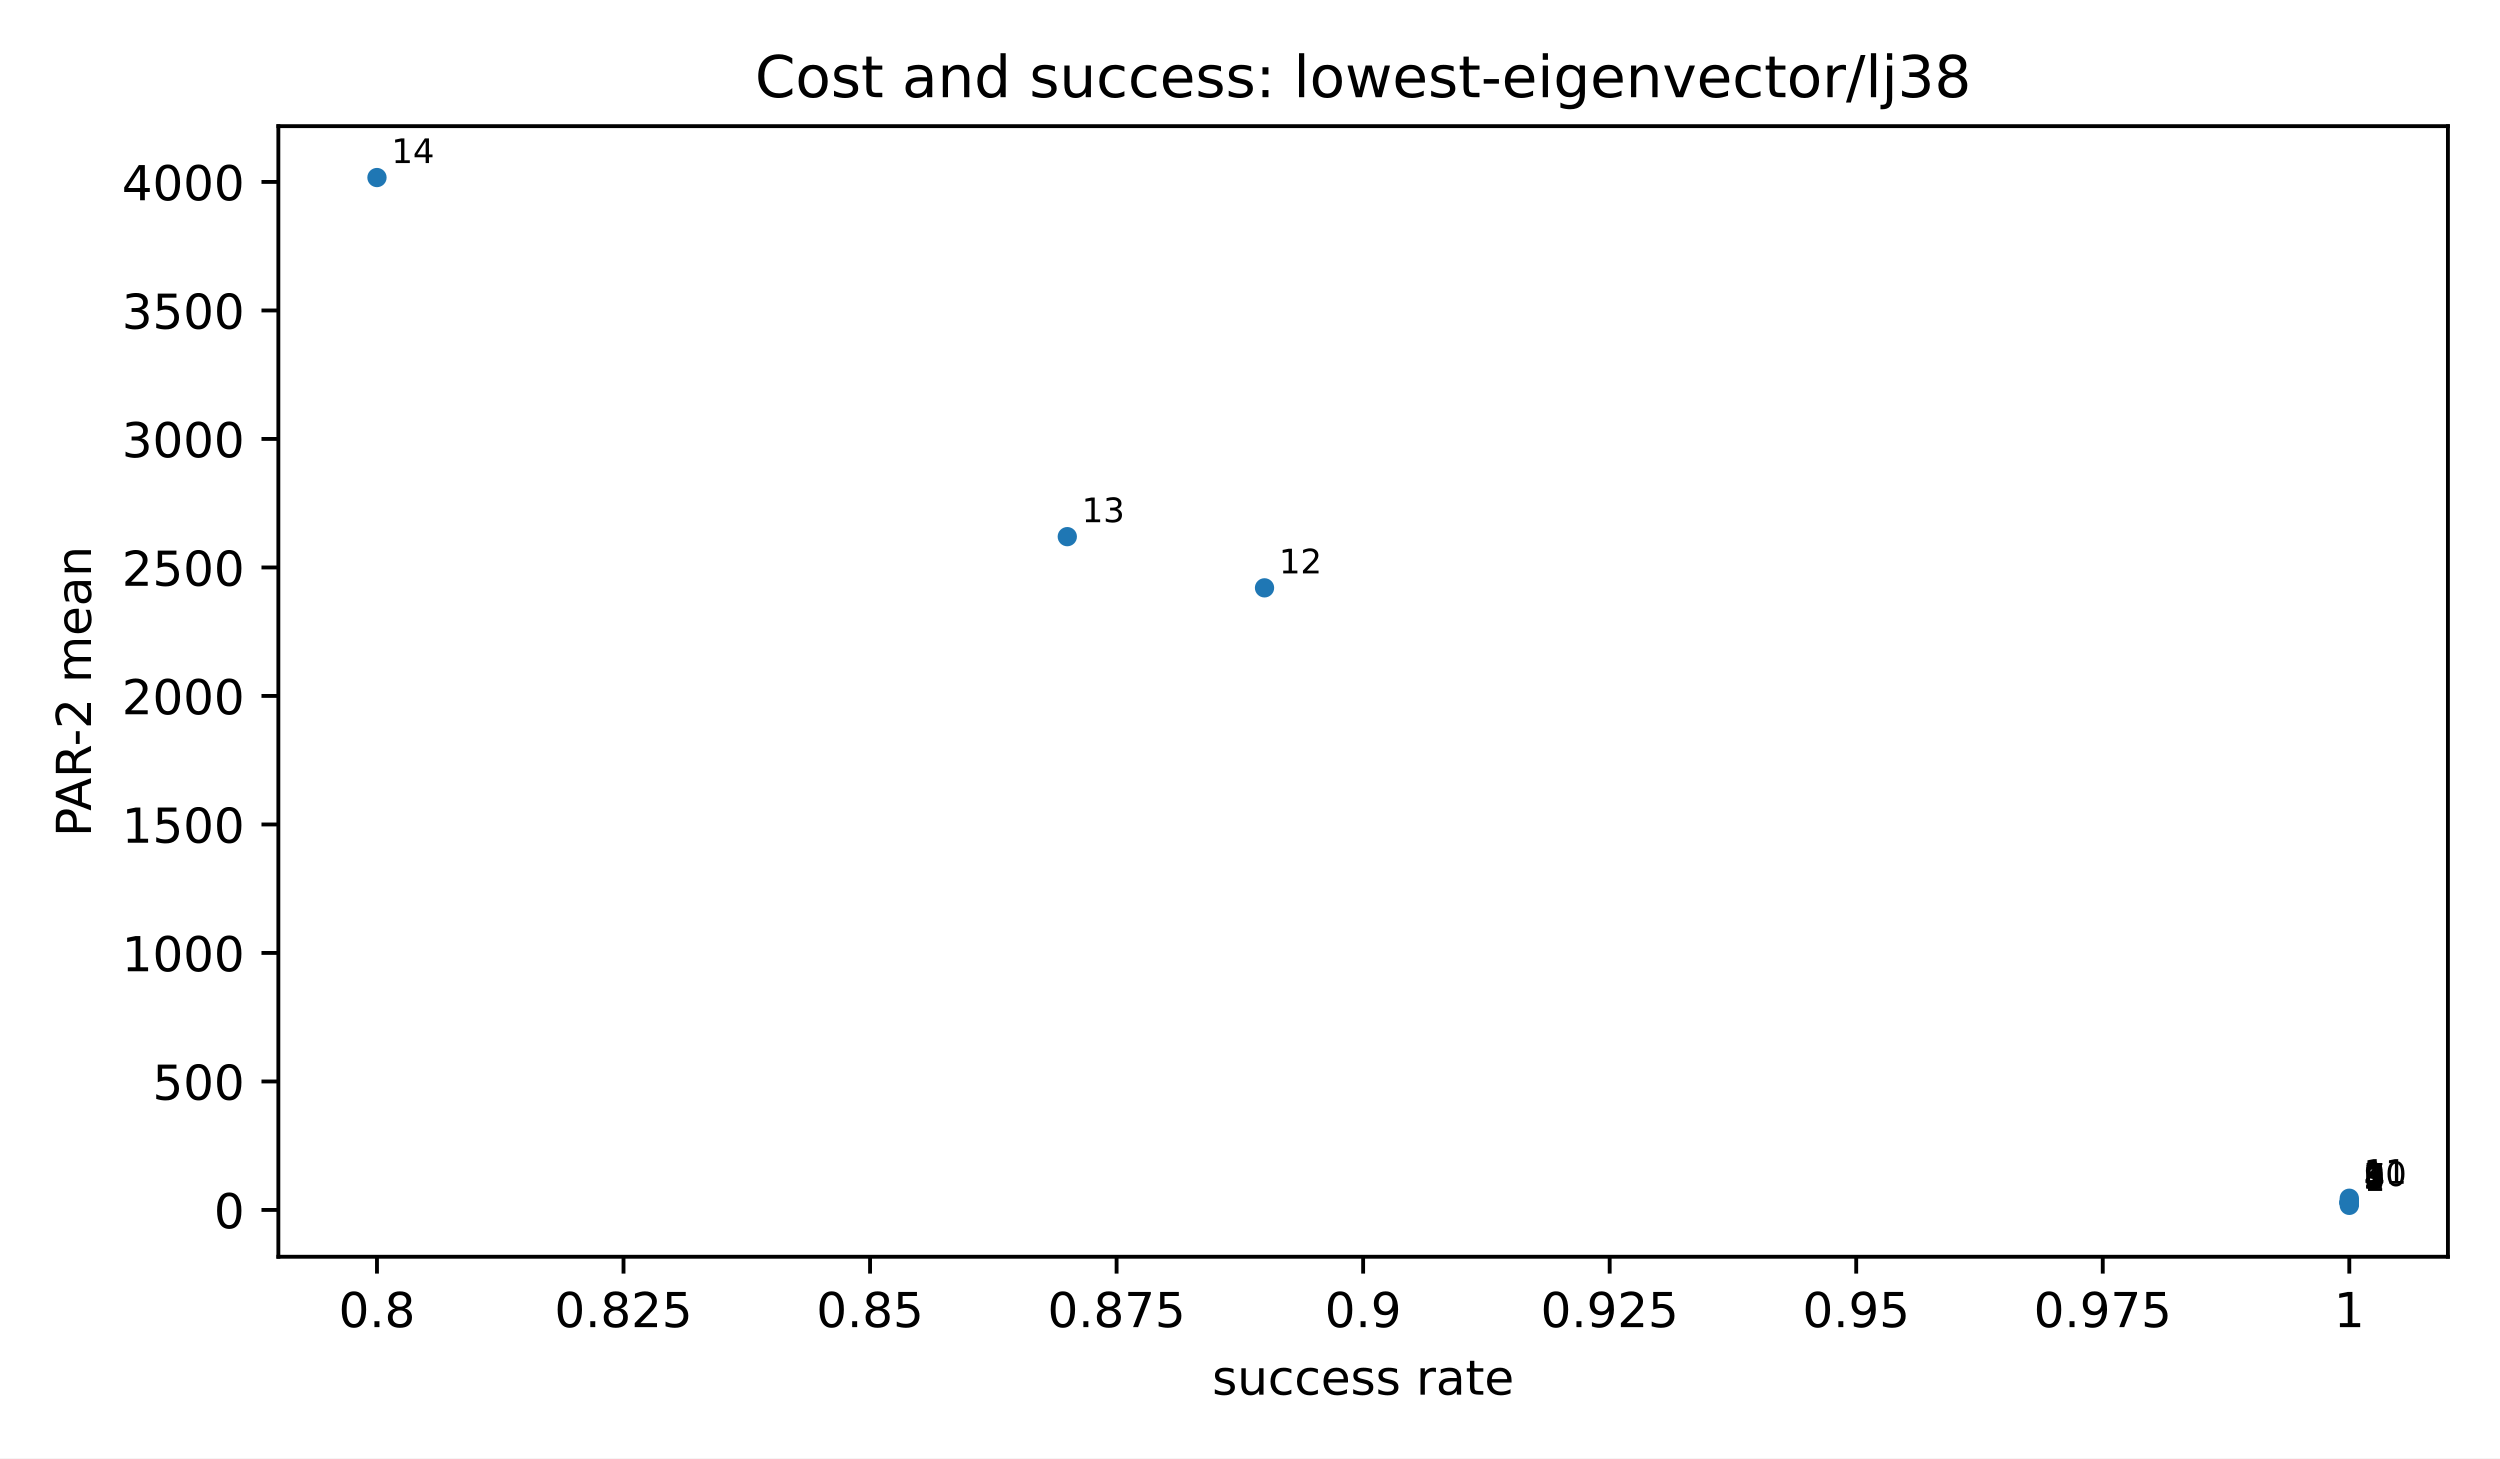
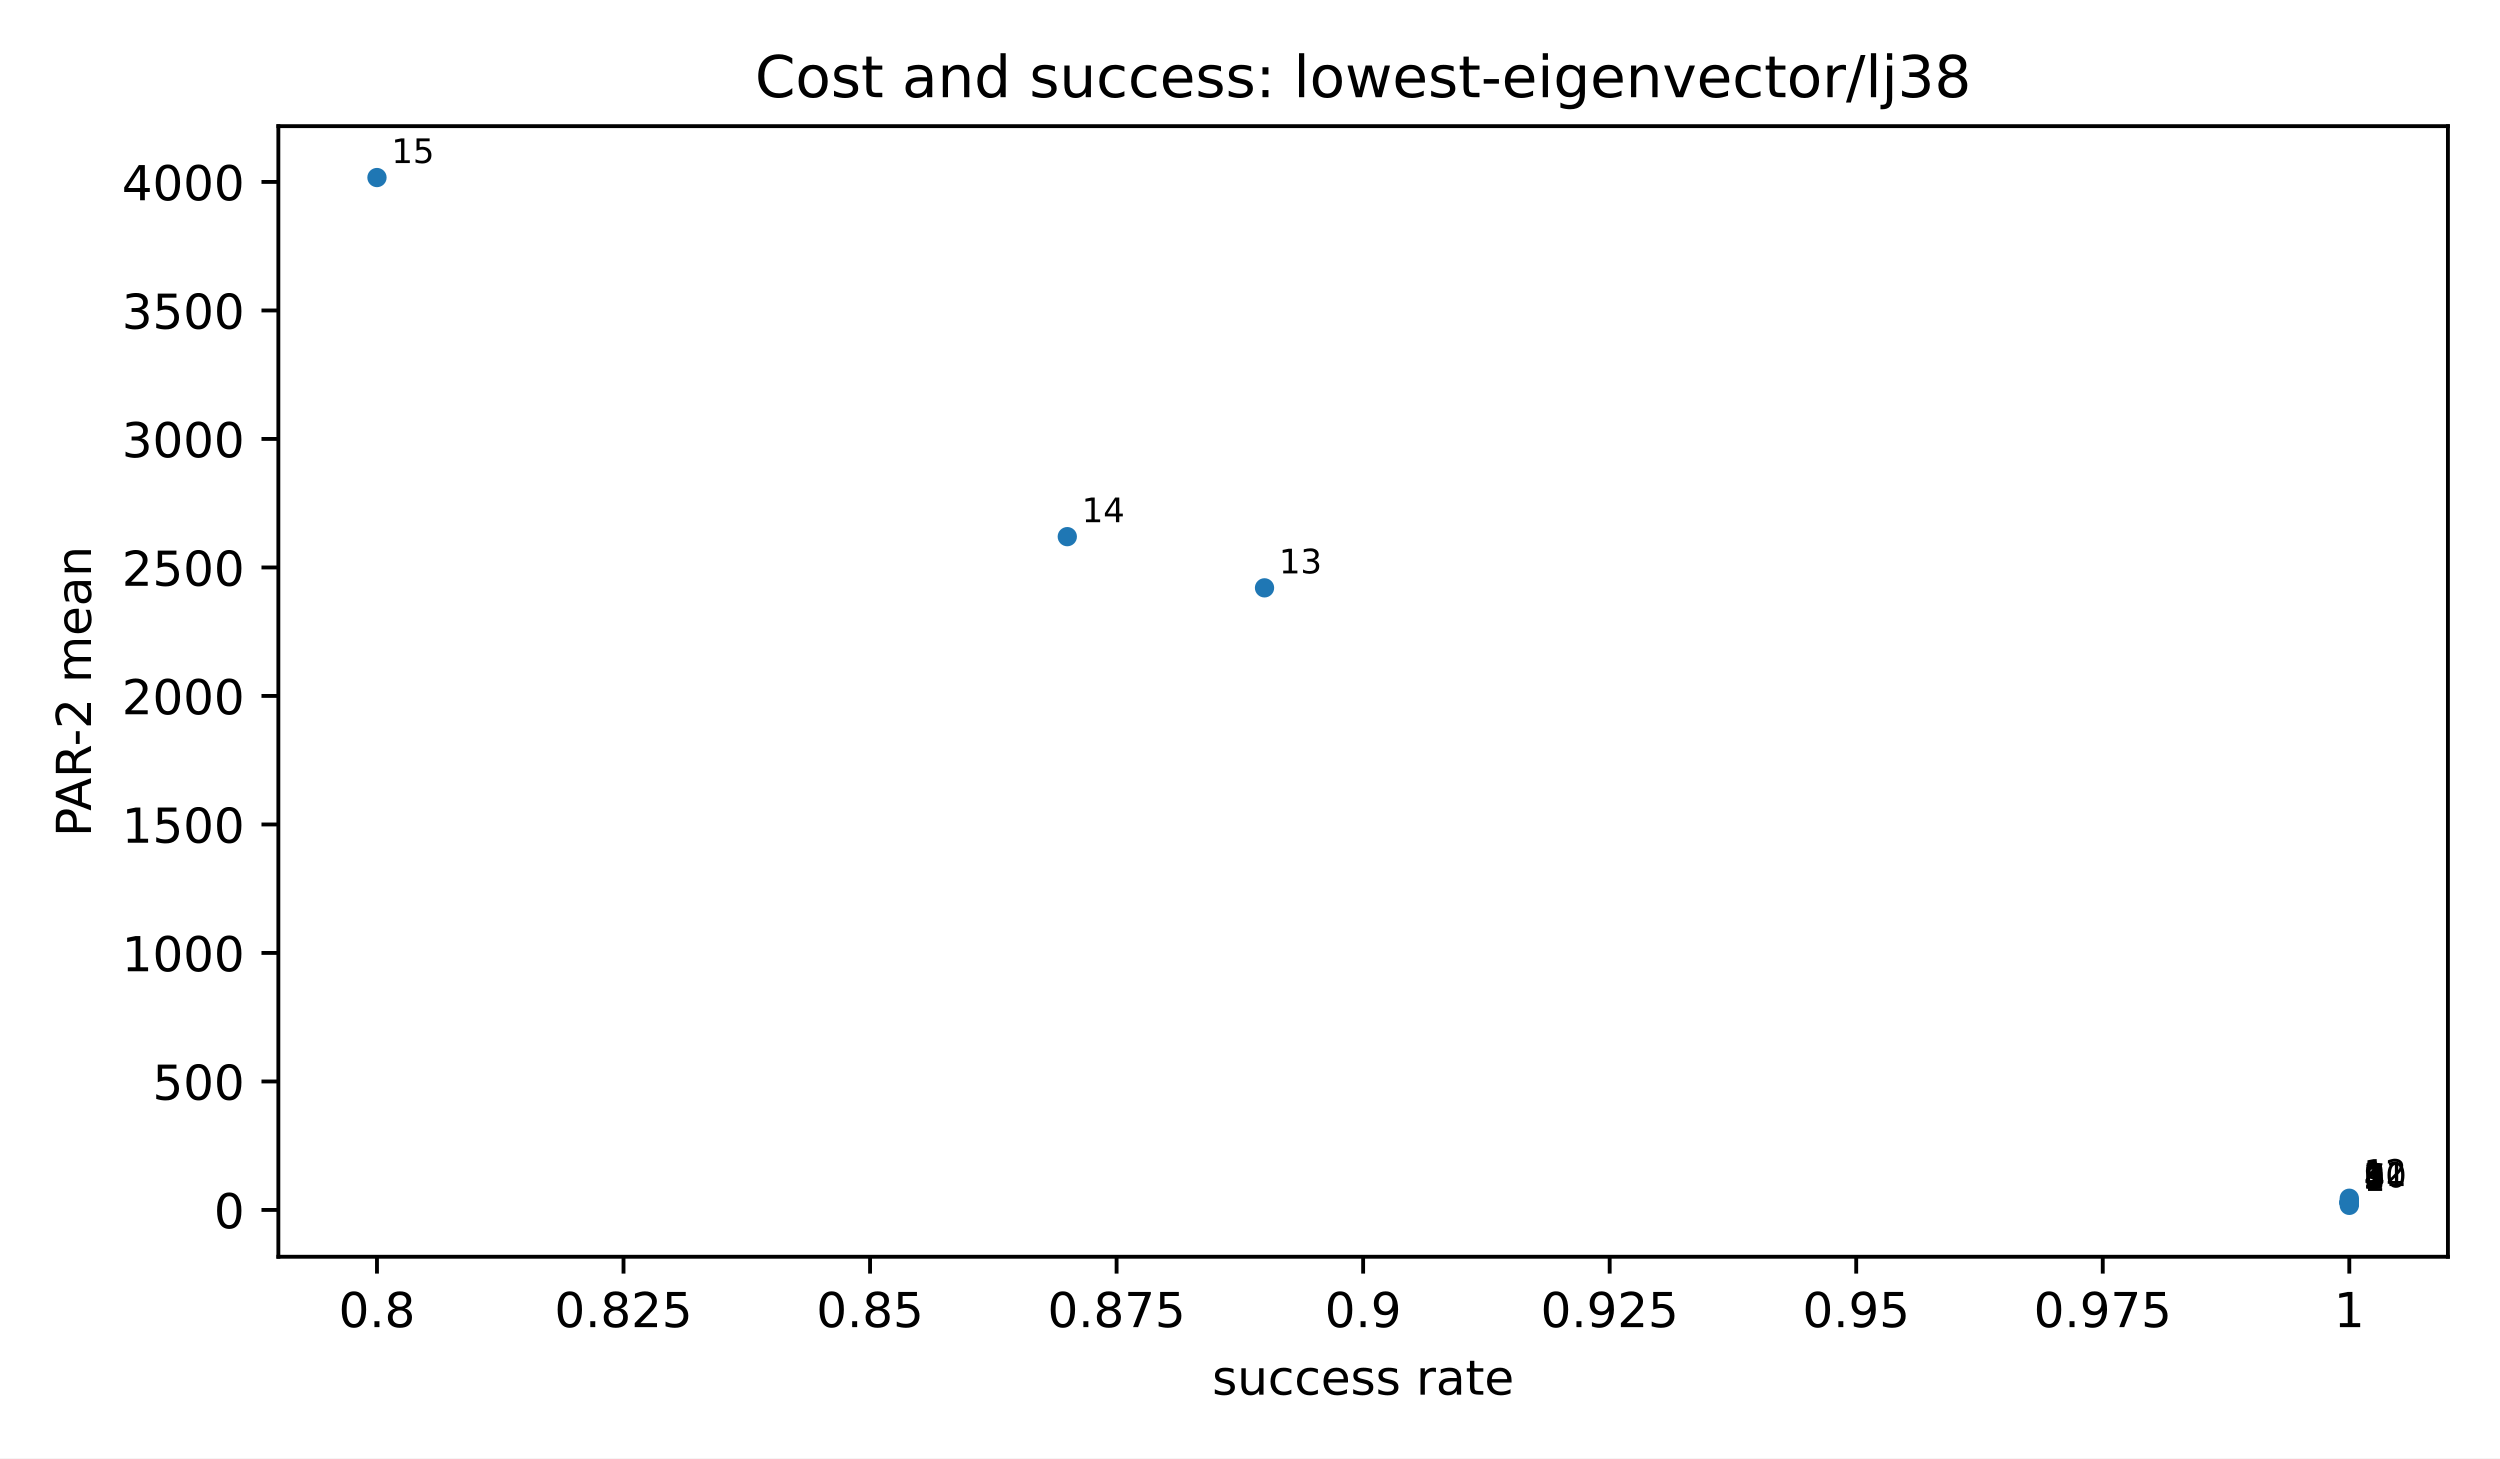
<svg xmlns="http://www.w3.org/2000/svg" xmlns:xlink="http://www.w3.org/1999/xlink" width="518.4pt" height="302.4pt" viewBox="0 0 518.4 302.4" version="1.1">
  <defs>
    <style type="text/css">*{stroke-linejoin: round; stroke-linecap: butt}</style>
  </defs>
  <g id="figure_1">
    <g id="patch_1">
      <path d="M 0 302.4  L 518.4 302.4  L 518.4 0  L 0 0  z " style="fill: #ffffff" />
    </g>
    <g id="axes_1">
      <g id="patch_2">
        <path d="M 57.72 260.6  L 507.6 260.6  L 507.6 26.16  L 57.72 26.16  z " style="fill: #ffffff" />
      </g>
      <g id="PathCollection_1">
        <defs>
          <path id="m2d8934182f" d="M 0 2  C 0.53 2 1.039 1.789 1.414 1.414  C 1.789 1.039 2 0.53 2 0  C 2 -0.53 1.789 -1.039 1.414 -1.414  C 1.039 -1.789 0.53 -2 0 -2  C -0.53 -2 -1.039 -1.789 -1.414 -1.414  C -1.789 -1.039 -2 -0.53 -2 0  C -2 0.53 -1.789 1.039 -1.414 1.414  C -1.039 1.789 -0.53 2 0 2  z " />
        </defs>
        <g clip-path="url(#pfbca4baf77)">
          <use xlink:href="#m2d8934182f" x="487.151" y="249.944" style="fill: #1f77b4" />
          <use xlink:href="#m2d8934182f" x="487.151" y="249.5" style="fill: #1f77b4" />
          <use xlink:href="#m2d8934182f" x="487.151" y="249.486" style="fill: #1f77b4" />
          <use xlink:href="#m2d8934182f" x="487.151" y="249.486" style="fill: #1f77b4" />
          <use xlink:href="#m2d8934182f" x="487.151" y="249.382" style="fill: #1f77b4" />
          <use xlink:href="#m2d8934182f" x="487.151" y="249.382" style="fill: #1f77b4" />
+           <use xlink:href="#m2d8934182f" x="487.151" y="249.323" style="fill: #1f77b4" />
          <use xlink:href="#m2d8934182f" x="487.151" y="249.275" style="fill: #1f77b4" />
          <use xlink:href="#m2d8934182f" x="487.151" y="249.275" style="fill: #1f77b4" />
          <use xlink:href="#m2d8934182f" x="487.151" y="249.219" style="fill: #1f77b4" />
          <use xlink:href="#m2d8934182f" x="487.151" y="248.944" style="fill: #1f77b4" />
          <use xlink:href="#m2d8934182f" x="487.151" y="248.465" style="fill: #1f77b4" />
          <use xlink:href="#m2d8934182f" x="262.211" y="121.897" style="fill: #1f77b4" />
          <use xlink:href="#m2d8934182f" x="221.313" y="111.28" style="fill: #1f77b4" />
          <use xlink:href="#m2d8934182f" x="78.169" y="36.816" style="fill: #1f77b4" />
        </g>
      </g>
      <g id="matplotlib.axis_1">
        <g id="xtick_1">
          <g id="line2d_1">
            <defs>
              <path id="m8ea4d47d77" d="M 0 0  L 0 3.5  " style="stroke: #000000; stroke-width: 0.8" />
            </defs>
            <g>
              <use xlink:href="#m8ea4d47d77" x="78.169" y="260.6" style="stroke: #000000; stroke-width: 0.8" />
            </g>
          </g>
          <g id="text_1">
            <text style="font-size: 10px; font-family: 'DejaVu Sans', 'Bitstream Vera Sans', 'Computer Modern Sans Serif', 'Lucida Grande', 'Verdana', 'Geneva', 'Lucid', 'Arial', 'Helvetica', 'Avant Garde', sans-serif; text-anchor: middle" x="78.169" y="275.198" transform="rotate(-0 78.16909 275.1977)">0.8</text>
          </g>
        </g>
        <g id="xtick_2">
          <g id="line2d_2">
            <g>
              <use xlink:href="#m8ea4d47d77" x="129.292" y="260.6" style="stroke: #000000; stroke-width: 0.8" />
            </g>
          </g>
          <g id="text_2">
            <text style="font-size: 10px; font-family: 'DejaVu Sans', 'Bitstream Vera Sans', 'Computer Modern Sans Serif', 'Lucida Grande', 'Verdana', 'Geneva', 'Lucid', 'Arial', 'Helvetica', 'Avant Garde', sans-serif; text-anchor: middle" x="129.292" y="275.198" transform="rotate(-0 129.2918 275.1977)">0.825</text>
          </g>
        </g>
        <g id="xtick_3">
          <g id="line2d_3">
            <g>
              <use xlink:href="#m8ea4d47d77" x="180.415" y="260.6" style="stroke: #000000; stroke-width: 0.8" />
            </g>
          </g>
          <g id="text_3">
            <text style="font-size: 10px; font-family: 'DejaVu Sans', 'Bitstream Vera Sans', 'Computer Modern Sans Serif', 'Lucida Grande', 'Verdana', 'Geneva', 'Lucid', 'Arial', 'Helvetica', 'Avant Garde', sans-serif; text-anchor: middle" x="180.415" y="275.198" transform="rotate(-0 180.4145 275.1977)">0.85</text>
          </g>
        </g>
        <g id="xtick_4">
          <g id="line2d_4">
            <g>
              <use xlink:href="#m8ea4d47d77" x="231.537" y="260.6" style="stroke: #000000; stroke-width: 0.8" />
            </g>
          </g>
          <g id="text_4">
            <text style="font-size: 10px; font-family: 'DejaVu Sans', 'Bitstream Vera Sans', 'Computer Modern Sans Serif', 'Lucida Grande', 'Verdana', 'Geneva', 'Lucid', 'Arial', 'Helvetica', 'Avant Garde', sans-serif; text-anchor: middle" x="231.537" y="275.198" transform="rotate(-0 231.5373 275.1977)">0.875</text>
          </g>
        </g>
        <g id="xtick_5">
          <g id="line2d_5">
            <g>
              <use xlink:href="#m8ea4d47d77" x="282.66" y="260.6" style="stroke: #000000; stroke-width: 0.8" />
            </g>
          </g>
          <g id="text_5">
            <text style="font-size: 10px; font-family: 'DejaVu Sans', 'Bitstream Vera Sans', 'Computer Modern Sans Serif', 'Lucida Grande', 'Verdana', 'Geneva', 'Lucid', 'Arial', 'Helvetica', 'Avant Garde', sans-serif; text-anchor: middle" x="282.66" y="275.198" transform="rotate(-0 282.66 275.1977)">0.9</text>
          </g>
        </g>
        <g id="xtick_6">
          <g id="line2d_6">
            <g>
              <use xlink:href="#m8ea4d47d77" x="333.783" y="260.6" style="stroke: #000000; stroke-width: 0.8" />
            </g>
          </g>
          <g id="text_6">
            <text style="font-size: 10px; font-family: 'DejaVu Sans', 'Bitstream Vera Sans', 'Computer Modern Sans Serif', 'Lucida Grande', 'Verdana', 'Geneva', 'Lucid', 'Arial', 'Helvetica', 'Avant Garde', sans-serif; text-anchor: middle" x="333.783" y="275.198" transform="rotate(-0 333.7827 275.1977)">0.925</text>
          </g>
        </g>
        <g id="xtick_7">
          <g id="line2d_7">
            <g>
              <use xlink:href="#m8ea4d47d77" x="384.905" y="260.6" style="stroke: #000000; stroke-width: 0.8" />
            </g>
          </g>
          <g id="text_7">
            <text style="font-size: 10px; font-family: 'DejaVu Sans', 'Bitstream Vera Sans', 'Computer Modern Sans Serif', 'Lucida Grande', 'Verdana', 'Geneva', 'Lucid', 'Arial', 'Helvetica', 'Avant Garde', sans-serif; text-anchor: middle" x="384.905" y="275.198" transform="rotate(-0 384.9055 275.1977)">0.95</text>
          </g>
        </g>
        <g id="xtick_8">
          <g id="line2d_8">
            <g>
              <use xlink:href="#m8ea4d47d77" x="436.028" y="260.6" style="stroke: #000000; stroke-width: 0.8" />
            </g>
          </g>
          <g id="text_8">
            <text style="font-size: 10px; font-family: 'DejaVu Sans', 'Bitstream Vera Sans', 'Computer Modern Sans Serif', 'Lucida Grande', 'Verdana', 'Geneva', 'Lucid', 'Arial', 'Helvetica', 'Avant Garde', sans-serif; text-anchor: middle" x="436.028" y="275.198" transform="rotate(-0 436.0282 275.1977)">0.975</text>
          </g>
        </g>
        <g id="xtick_9">
          <g id="line2d_9">
            <g>
              <use xlink:href="#m8ea4d47d77" x="487.151" y="260.6" style="stroke: #000000; stroke-width: 0.8" />
            </g>
          </g>
          <g id="text_9">
            <text style="font-size: 10px; font-family: 'DejaVu Sans', 'Bitstream Vera Sans', 'Computer Modern Sans Serif', 'Lucida Grande', 'Verdana', 'Geneva', 'Lucid', 'Arial', 'Helvetica', 'Avant Garde', sans-serif; text-anchor: middle" x="487.151" y="275.198" transform="rotate(-0 487.1509 275.1977)">1</text>
          </g>
        </g>
        <g id="text_10">
          <text style="font-size: 10px; font-family: 'DejaVu Sans', 'Bitstream Vera Sans', 'Computer Modern Sans Serif', 'Lucida Grande', 'Verdana', 'Geneva', 'Lucid', 'Arial', 'Helvetica', 'Avant Garde', sans-serif; text-anchor: middle" x="282.66" y="289.198" transform="rotate(-0 282.66 289.1977)">success rate</text>
        </g>
      </g>
      <g id="matplotlib.axis_2">
        <g id="ytick_1">
          <g id="line2d_10">
            <defs>
              <path id="md659df78fa" d="M 0 0  L -3.5 0  " style="stroke: #000000; stroke-width: 0.8" />
            </defs>
            <g>
              <use xlink:href="#md659df78fa" x="57.72" y="250.892" style="stroke: #000000; stroke-width: 0.8" />
            </g>
          </g>
          <g id="text_11">
            <text style="font-size: 10px; font-family: 'DejaVu Sans', 'Bitstream Vera Sans', 'Computer Modern Sans Serif', 'Lucida Grande', 'Verdana', 'Geneva', 'Lucid', 'Arial', 'Helvetica', 'Avant Garde', sans-serif; text-anchor: end" x="50.72" y="254.691" transform="rotate(-0 50.72 254.691)">0</text>
          </g>
        </g>
        <g id="ytick_2">
          <g id="line2d_11">
            <g>
              <use xlink:href="#md659df78fa" x="57.72" y="224.247" style="stroke: #000000; stroke-width: 0.8" />
            </g>
          </g>
          <g id="text_12">
            <text style="font-size: 10px; font-family: 'DejaVu Sans', 'Bitstream Vera Sans', 'Computer Modern Sans Serif', 'Lucida Grande', 'Verdana', 'Geneva', 'Lucid', 'Arial', 'Helvetica', 'Avant Garde', sans-serif; text-anchor: end" x="50.72" y="228.046" transform="rotate(-0 50.72 228.0457)">500</text>
          </g>
        </g>
        <g id="ytick_3">
          <g id="line2d_12">
            <g>
              <use xlink:href="#md659df78fa" x="57.72" y="197.602" style="stroke: #000000; stroke-width: 0.8" />
            </g>
          </g>
          <g id="text_13">
            <text style="font-size: 10px; font-family: 'DejaVu Sans', 'Bitstream Vera Sans', 'Computer Modern Sans Serif', 'Lucida Grande', 'Verdana', 'Geneva', 'Lucid', 'Arial', 'Helvetica', 'Avant Garde', sans-serif; text-anchor: end" x="50.72" y="201.4" transform="rotate(-0 50.72 201.4004)">1000</text>
          </g>
        </g>
        <g id="ytick_4">
          <g id="line2d_13">
            <g>
              <use xlink:href="#md659df78fa" x="57.72" y="170.956" style="stroke: #000000; stroke-width: 0.8" />
            </g>
          </g>
          <g id="text_14">
            <text style="font-size: 10px; font-family: 'DejaVu Sans', 'Bitstream Vera Sans', 'Computer Modern Sans Serif', 'Lucida Grande', 'Verdana', 'Geneva', 'Lucid', 'Arial', 'Helvetica', 'Avant Garde', sans-serif; text-anchor: end" x="50.72" y="174.755" transform="rotate(-0 50.72 174.7551)">1500</text>
          </g>
        </g>
        <g id="ytick_5">
          <g id="line2d_14">
            <g>
              <use xlink:href="#md659df78fa" x="57.72" y="144.311" style="stroke: #000000; stroke-width: 0.8" />
            </g>
          </g>
          <g id="text_15">
            <text style="font-size: 10px; font-family: 'DejaVu Sans', 'Bitstream Vera Sans', 'Computer Modern Sans Serif', 'Lucida Grande', 'Verdana', 'Geneva', 'Lucid', 'Arial', 'Helvetica', 'Avant Garde', sans-serif; text-anchor: end" x="50.72" y="148.11" transform="rotate(-0 50.72 148.1098)">2000</text>
          </g>
        </g>
        <g id="ytick_6">
          <g id="line2d_15">
            <g>
              <use xlink:href="#md659df78fa" x="57.72" y="117.666" style="stroke: #000000; stroke-width: 0.8" />
            </g>
          </g>
          <g id="text_16">
            <text style="font-size: 10px; font-family: 'DejaVu Sans', 'Bitstream Vera Sans', 'Computer Modern Sans Serif', 'Lucida Grande', 'Verdana', 'Geneva', 'Lucid', 'Arial', 'Helvetica', 'Avant Garde', sans-serif; text-anchor: end" x="50.72" y="121.465" transform="rotate(-0 50.72 121.4645)">2500</text>
          </g>
        </g>
        <g id="ytick_7">
          <g id="line2d_16">
            <g>
              <use xlink:href="#md659df78fa" x="57.72" y="91.02" style="stroke: #000000; stroke-width: 0.8" />
            </g>
          </g>
          <g id="text_17">
            <text style="font-size: 10px; font-family: 'DejaVu Sans', 'Bitstream Vera Sans', 'Computer Modern Sans Serif', 'Lucida Grande', 'Verdana', 'Geneva', 'Lucid', 'Arial', 'Helvetica', 'Avant Garde', sans-serif; text-anchor: end" x="50.72" y="94.819" transform="rotate(-0 50.72 94.8192)">3000</text>
          </g>
        </g>
        <g id="ytick_8">
          <g id="line2d_17">
            <g>
              <use xlink:href="#md659df78fa" x="57.72" y="64.375" style="stroke: #000000; stroke-width: 0.8" />
            </g>
          </g>
          <g id="text_18">
            <text style="font-size: 10px; font-family: 'DejaVu Sans', 'Bitstream Vera Sans', 'Computer Modern Sans Serif', 'Lucida Grande', 'Verdana', 'Geneva', 'Lucid', 'Arial', 'Helvetica', 'Avant Garde', sans-serif; text-anchor: end" x="50.72" y="68.174" transform="rotate(-0 50.72 68.1739)">3500</text>
          </g>
        </g>
        <g id="ytick_9">
          <g id="line2d_18">
            <g>
              <use xlink:href="#md659df78fa" x="57.72" y="37.73" style="stroke: #000000; stroke-width: 0.8" />
            </g>
          </g>
          <g id="text_19">
            <text style="font-size: 10px; font-family: 'DejaVu Sans', 'Bitstream Vera Sans', 'Computer Modern Sans Serif', 'Lucida Grande', 'Verdana', 'Geneva', 'Lucid', 'Arial', 'Helvetica', 'Avant Garde', sans-serif; text-anchor: end" x="50.72" y="41.529" transform="rotate(-0 50.72 41.52859)">4000</text>
          </g>
        </g>
        <g id="text_20">
          <text style="font-size: 10px; font-family: 'DejaVu Sans', 'Bitstream Vera Sans', 'Computer Modern Sans Serif', 'Lucida Grande', 'Verdana', 'Geneva', 'Lucid', 'Arial', 'Helvetica', 'Avant Garde', sans-serif; text-anchor: middle" x="18.868" y="143.38" transform="rotate(-90 18.86766 143.38)">PAR-2 mean</text>
        </g>
      </g>
      <g id="patch_3">
        <path d="M 57.72 260.6  L 57.72 26.16  " style="fill: none; stroke: #000000; stroke-width: 0.8; stroke-linejoin: miter; stroke-linecap: square" />
      </g>
      <g id="patch_4">
        <path d="M 507.6 260.6  L 507.6 26.16  " style="fill: none; stroke: #000000; stroke-width: 0.8; stroke-linejoin: miter; stroke-linecap: square" />
      </g>
      <g id="patch_5">
        <path d="M 57.72 260.6  L 507.6 260.6  " style="fill: none; stroke: #000000; stroke-width: 0.8; stroke-linejoin: miter; stroke-linecap: square" />
      </g>
      <g id="patch_6">
        <path d="M 57.72 26.16  L 507.6 26.16  " style="fill: none; stroke: #000000; stroke-width: 0.8; stroke-linejoin: miter; stroke-linecap: square" />
      </g>
      <g id="text_21">
        <text style="font-size: 7px; font-family: 'DejaVu Sans', 'Bitstream Vera Sans', 'Computer Modern Sans Serif', 'Lucida Grande', 'Verdana', 'Geneva', 'Lucid', 'Arial', 'Helvetica', 'Avant Garde', sans-serif; text-anchor: start" x="490.151" y="246.944" transform="rotate(-0 490.1509 246.9436)">1</text>
      </g>
      <g id="text_22">
        <text style="font-size: 7px; font-family: 'DejaVu Sans', 'Bitstream Vera Sans', 'Computer Modern Sans Serif', 'Lucida Grande', 'Verdana', 'Geneva', 'Lucid', 'Arial', 'Helvetica', 'Avant Garde', sans-serif; text-anchor: start" x="490.151" y="246.5" transform="rotate(-0 490.1509 246.5003)">2</text>
      </g>
      <g id="text_23">
        <text style="font-size: 7px; font-family: 'DejaVu Sans', 'Bitstream Vera Sans', 'Computer Modern Sans Serif', 'Lucida Grande', 'Verdana', 'Geneva', 'Lucid', 'Arial', 'Helvetica', 'Avant Garde', sans-serif; text-anchor: start" x="490.151" y="246.486" transform="rotate(-0 490.1509 246.4861)">3</text>
      </g>
      <g id="text_24">
        <text style="font-size: 7px; font-family: 'DejaVu Sans', 'Bitstream Vera Sans', 'Computer Modern Sans Serif', 'Lucida Grande', 'Verdana', 'Geneva', 'Lucid', 'Arial', 'Helvetica', 'Avant Garde', sans-serif; text-anchor: start" x="490.151" y="246.486" transform="rotate(-0 490.1509 246.4861)">4</text>
      </g>
      <g id="text_25">
        <text style="font-size: 7px; font-family: 'DejaVu Sans', 'Bitstream Vera Sans', 'Computer Modern Sans Serif', 'Lucida Grande', 'Verdana', 'Geneva', 'Lucid', 'Arial', 'Helvetica', 'Avant Garde', sans-serif; text-anchor: start" x="490.151" y="246.382" transform="rotate(-0 490.1509 246.3825)">5</text>
      </g>
      <g id="text_26">
        <text style="font-size: 7px; font-family: 'DejaVu Sans', 'Bitstream Vera Sans', 'Computer Modern Sans Serif', 'Lucida Grande', 'Verdana', 'Geneva', 'Lucid', 'Arial', 'Helvetica', 'Avant Garde', sans-serif; text-anchor: start" x="490.151" y="246.382" transform="rotate(-0 490.1509 246.3825)">6</text>
      </g>
      <g id="text_27">
-         <text style="font-size: 7px; font-family: 'DejaVu Sans', 'Bitstream Vera Sans', 'Computer Modern Sans Serif', 'Lucida Grande', 'Verdana', 'Geneva', 'Lucid', 'Arial', 'Helvetica', 'Avant Garde', sans-serif; text-anchor: start" x="490.151" y="246.275" transform="rotate(-0 490.1509 246.2746)">7</text>
+         <text style="font-size: 7px; font-family: 'DejaVu Sans', 'Bitstream Vera Sans', 'Computer Modern Sans Serif', 'Lucida Grande', 'Verdana', 'Geneva', 'Lucid', 'Arial', 'Helvetica', 'Avant Garde', sans-serif; text-anchor: start" x="490.151" y="246.323" transform="rotate(-0 490.1509 246.3233)">7</text>
      </g>
      <g id="text_28">
        <text style="font-size: 7px; font-family: 'DejaVu Sans', 'Bitstream Vera Sans', 'Computer Modern Sans Serif', 'Lucida Grande', 'Verdana', 'Geneva', 'Lucid', 'Arial', 'Helvetica', 'Avant Garde', sans-serif; text-anchor: start" x="490.151" y="246.275" transform="rotate(-0 490.1509 246.2746)">8</text>
      </g>
      <g id="text_29">
-         <text style="font-size: 7px; font-family: 'DejaVu Sans', 'Bitstream Vera Sans', 'Computer Modern Sans Serif', 'Lucida Grande', 'Verdana', 'Geneva', 'Lucid', 'Arial', 'Helvetica', 'Avant Garde', sans-serif; text-anchor: start" x="490.151" y="246.219" transform="rotate(-0 490.1509 246.2189)">9</text>
+         <text style="font-size: 7px; font-family: 'DejaVu Sans', 'Bitstream Vera Sans', 'Computer Modern Sans Serif', 'Lucida Grande', 'Verdana', 'Geneva', 'Lucid', 'Arial', 'Helvetica', 'Avant Garde', sans-serif; text-anchor: start" x="490.151" y="246.275" transform="rotate(-0 490.1509 246.2746)">9</text>
      </g>
      <g id="text_30">
-         <text style="font-size: 7px; font-family: 'DejaVu Sans', 'Bitstream Vera Sans', 'Computer Modern Sans Serif', 'Lucida Grande', 'Verdana', 'Geneva', 'Lucid', 'Arial', 'Helvetica', 'Avant Garde', sans-serif; text-anchor: start" x="490.151" y="245.944" transform="rotate(-0 490.1509 245.9439)">10</text>
+         <text style="font-size: 7px; font-family: 'DejaVu Sans', 'Bitstream Vera Sans', 'Computer Modern Sans Serif', 'Lucida Grande', 'Verdana', 'Geneva', 'Lucid', 'Arial', 'Helvetica', 'Avant Garde', sans-serif; text-anchor: start" x="490.151" y="246.219" transform="rotate(-0 490.1509 246.2189)">10</text>
      </g>
      <g id="text_31">
-         <text style="font-size: 7px; font-family: 'DejaVu Sans', 'Bitstream Vera Sans', 'Computer Modern Sans Serif', 'Lucida Grande', 'Verdana', 'Geneva', 'Lucid', 'Arial', 'Helvetica', 'Avant Garde', sans-serif; text-anchor: start" x="490.151" y="245.465" transform="rotate(-0 490.1509 245.4646)">11</text>
+         <text style="font-size: 7px; font-family: 'DejaVu Sans', 'Bitstream Vera Sans', 'Computer Modern Sans Serif', 'Lucida Grande', 'Verdana', 'Geneva', 'Lucid', 'Arial', 'Helvetica', 'Avant Garde', sans-serif; text-anchor: start" x="490.151" y="245.944" transform="rotate(-0 490.1509 245.9439)">11</text>
      </g>
      <g id="text_32">
-         <text style="font-size: 7px; font-family: 'DejaVu Sans', 'Bitstream Vera Sans', 'Computer Modern Sans Serif', 'Lucida Grande', 'Verdana', 'Geneva', 'Lucid', 'Arial', 'Helvetica', 'Avant Garde', sans-serif; text-anchor: start" x="265.211" y="118.897" transform="rotate(-0 265.2109 118.8967)">12</text>
+         <text style="font-size: 7px; font-family: 'DejaVu Sans', 'Bitstream Vera Sans', 'Computer Modern Sans Serif', 'Lucida Grande', 'Verdana', 'Geneva', 'Lucid', 'Arial', 'Helvetica', 'Avant Garde', sans-serif; text-anchor: start" x="490.151" y="245.465" transform="rotate(-0 490.1509 245.4646)">12</text>
      </g>
      <g id="text_33">
-         <text style="font-size: 7px; font-family: 'DejaVu Sans', 'Bitstream Vera Sans', 'Computer Modern Sans Serif', 'Lucida Grande', 'Verdana', 'Geneva', 'Lucid', 'Arial', 'Helvetica', 'Avant Garde', sans-serif; text-anchor: start" x="224.313" y="108.28" transform="rotate(-0 224.3127 108.2796)">13</text>
+         <text style="font-size: 7px; font-family: 'DejaVu Sans', 'Bitstream Vera Sans', 'Computer Modern Sans Serif', 'Lucida Grande', 'Verdana', 'Geneva', 'Lucid', 'Arial', 'Helvetica', 'Avant Garde', sans-serif; text-anchor: start" x="265.211" y="118.897" transform="rotate(-0 265.2109 118.8967)">13</text>
      </g>
      <g id="text_34">
-         <text style="font-size: 7px; font-family: 'DejaVu Sans', 'Bitstream Vera Sans', 'Computer Modern Sans Serif', 'Lucida Grande', 'Verdana', 'Geneva', 'Lucid', 'Arial', 'Helvetica', 'Avant Garde', sans-serif; text-anchor: start" x="81.169" y="33.816" transform="rotate(-0 81.16909 33.81636)">14</text>
+         <text style="font-size: 7px; font-family: 'DejaVu Sans', 'Bitstream Vera Sans', 'Computer Modern Sans Serif', 'Lucida Grande', 'Verdana', 'Geneva', 'Lucid', 'Arial', 'Helvetica', 'Avant Garde', sans-serif; text-anchor: start" x="224.313" y="108.28" transform="rotate(-0 224.3127 108.2796)">14</text>
      </g>
      <g id="text_35">
+         <text style="font-size: 7px; font-family: 'DejaVu Sans', 'Bitstream Vera Sans', 'Computer Modern Sans Serif', 'Lucida Grande', 'Verdana', 'Geneva', 'Lucid', 'Arial', 'Helvetica', 'Avant Garde', sans-serif; text-anchor: start" x="81.169" y="33.816" transform="rotate(-0 81.16909 33.81636)">15</text>
+       </g>
+       <g id="text_36">
        <text style="font-size: 12px; font-family: 'DejaVu Sans', 'Bitstream Vera Sans', 'Computer Modern Sans Serif', 'Lucida Grande', 'Verdana', 'Geneva', 'Lucid', 'Arial', 'Helvetica', 'Avant Garde', sans-serif; text-anchor: middle" x="282.66" y="20.16" transform="rotate(-0 282.66 20.16)">Cost and success: lowest-eigenvector/lj38</text>
      </g>
    </g>
  </g>
  <defs>
    <clipPath id="pfbca4baf77">
      <rect x="57.72" y="26.16" width="449.88" height="234.44" />
    </clipPath>
  </defs>
</svg>
